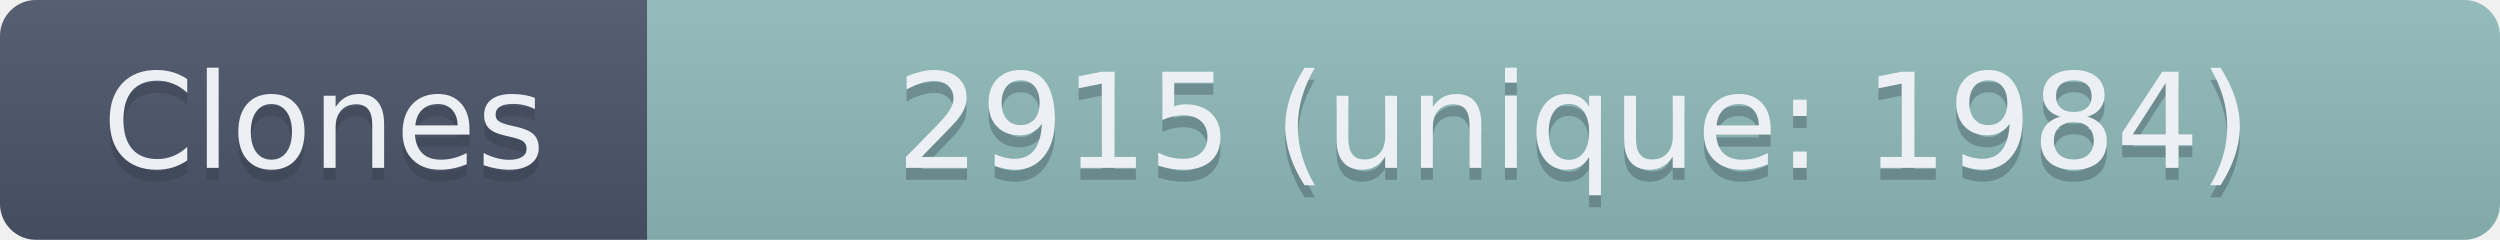
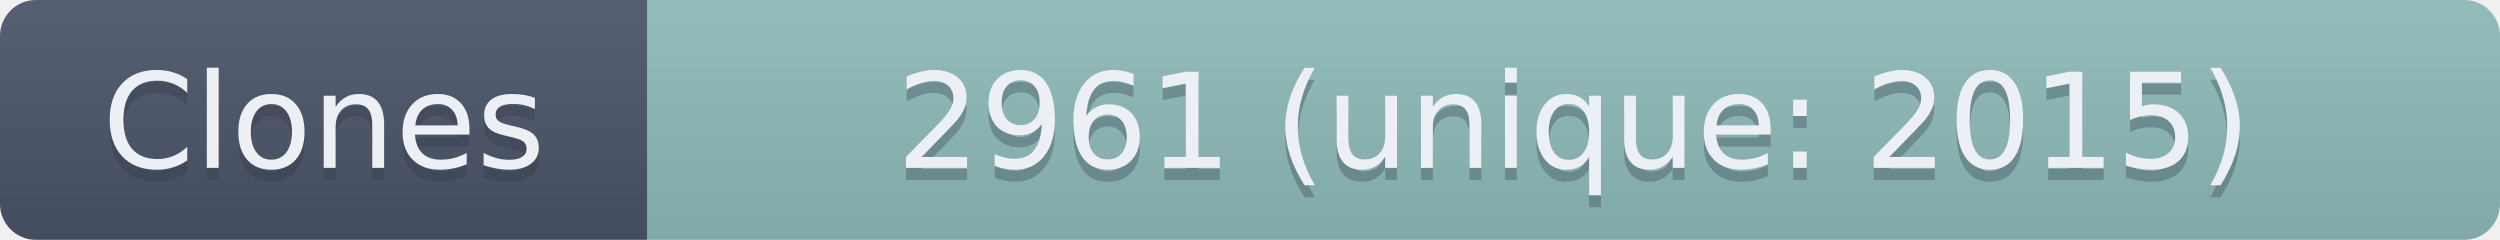
- <svg xmlns="http://www.w3.org/2000/svg" width="208.5" height="20" role="img" aria-label="Clones: 2915 (unique: 1984)">
+ <svg xmlns="http://www.w3.org/2000/svg" width="208.5" height="20" role="img" aria-label="Clones: 2961 (unique: 2015)">
  <linearGradient id="s" x2="0" y2="100%">
    <stop offset="0" stop-color="#bbb" stop-opacity=".1" />
    <stop offset="1" stop-opacity=".1" />
  </linearGradient>
  <clipPath id="r">
    <rect width="208.5" height="20" rx="3" fill="#fff" />
  </clipPath>
  <g clip-path="url(#r)">
    <rect width="54" height="20" fill="#4C566A" />
    <rect x="54" width="154.5" height="20" fill="#8FBCBB" />
    <rect width="208.5" height="20" fill="url(#s)" />
  </g>
  <g fill="#ECEFF4" text-anchor="middle" font-family="Verdana,Geneva,DejaVu Sans,sans-serif" text-rendering="geometricPrecision" font-size="110">
    <text aria-hidden="true" x="270" y="150" fill="#2E3440" fill-opacity=".3" transform="scale(.1)" textLength="440">Clones</text>
    <text x="270" y="140" transform="scale(.1)" textLength="440">Clones</text>
-     <text aria-hidden="true" x="1312.5" y="150" fill="#2E3440" fill-opacity=".3" transform="scale(.1)" textLength="1445">2915 (unique: 1984)</text>
-     <text x="1312.5" y="140" transform="scale(.1)" textLength="1445">2915 (unique: 1984)</text>
+     <text aria-hidden="true" x="1312.5" y="150" fill="#2E3440" fill-opacity=".3" transform="scale(.1)" textLength="1445">2961 (unique: 2015)</text>
+     <text x="1312.5" y="140" transform="scale(.1)" textLength="1445">2961 (unique: 2015)</text>
  </g>
</svg>
